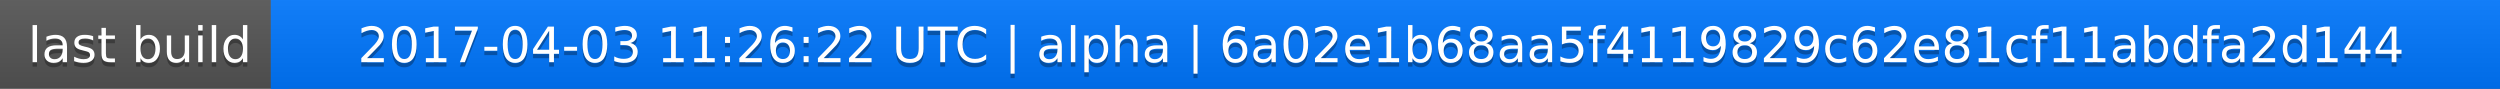
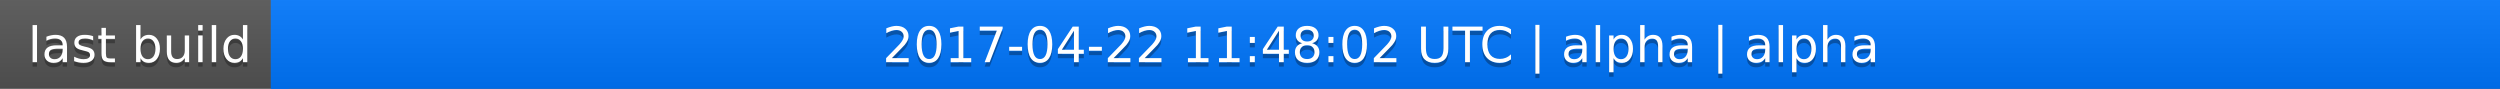
<svg xmlns="http://www.w3.org/2000/svg" width="563" height="20">
  <linearGradient id="a" x2="0" y2="100%">
    <stop offset="0" stop-color="#bbb" stop-opacity=".1" />
    <stop offset="1" stop-opacity=".1" />
  </linearGradient>
  <rect rx="0" width="563" height="20" fill="#555" />
  <rect rx="0" x="61" width="502" height="20" fill="#07f" />
  <path fill="#07f" d="M61 0h4v20h-4z" />
  <rect rx="0" width="563" height="20" fill="url(#a)" />
  <g fill="#fff" text-anchor="middle" font-family="DejaVu Sans,Verdana,Geneva,sans-serif" font-size="11">
    <text x="31.5" y="15" fill="#010101" fill-opacity=".3">last build</text>
    <text x="31.5" y="14">last build</text>
-     <text x="311" y="15" fill="#010101" fill-opacity=".3">2017-04-03 11:26:22 UTC | alpha | 6a02e1b68aa5f4119829c62e81cf11abdfa2d144</text>
-     <text x="311" y="14">2017-04-03 11:26:22 UTC | alpha | 6a02e1b68aa5f4119829c62e81cf11abdfa2d144</text>
+     <text x="311" y="15" fill="#010101" fill-opacity=".3">2017-04-22 11:48:02 UTC | alpha | alpha</text>
+     <text x="311" y="14">2017-04-22 11:48:02 UTC | alpha | alpha</text>
  </g>
</svg>
